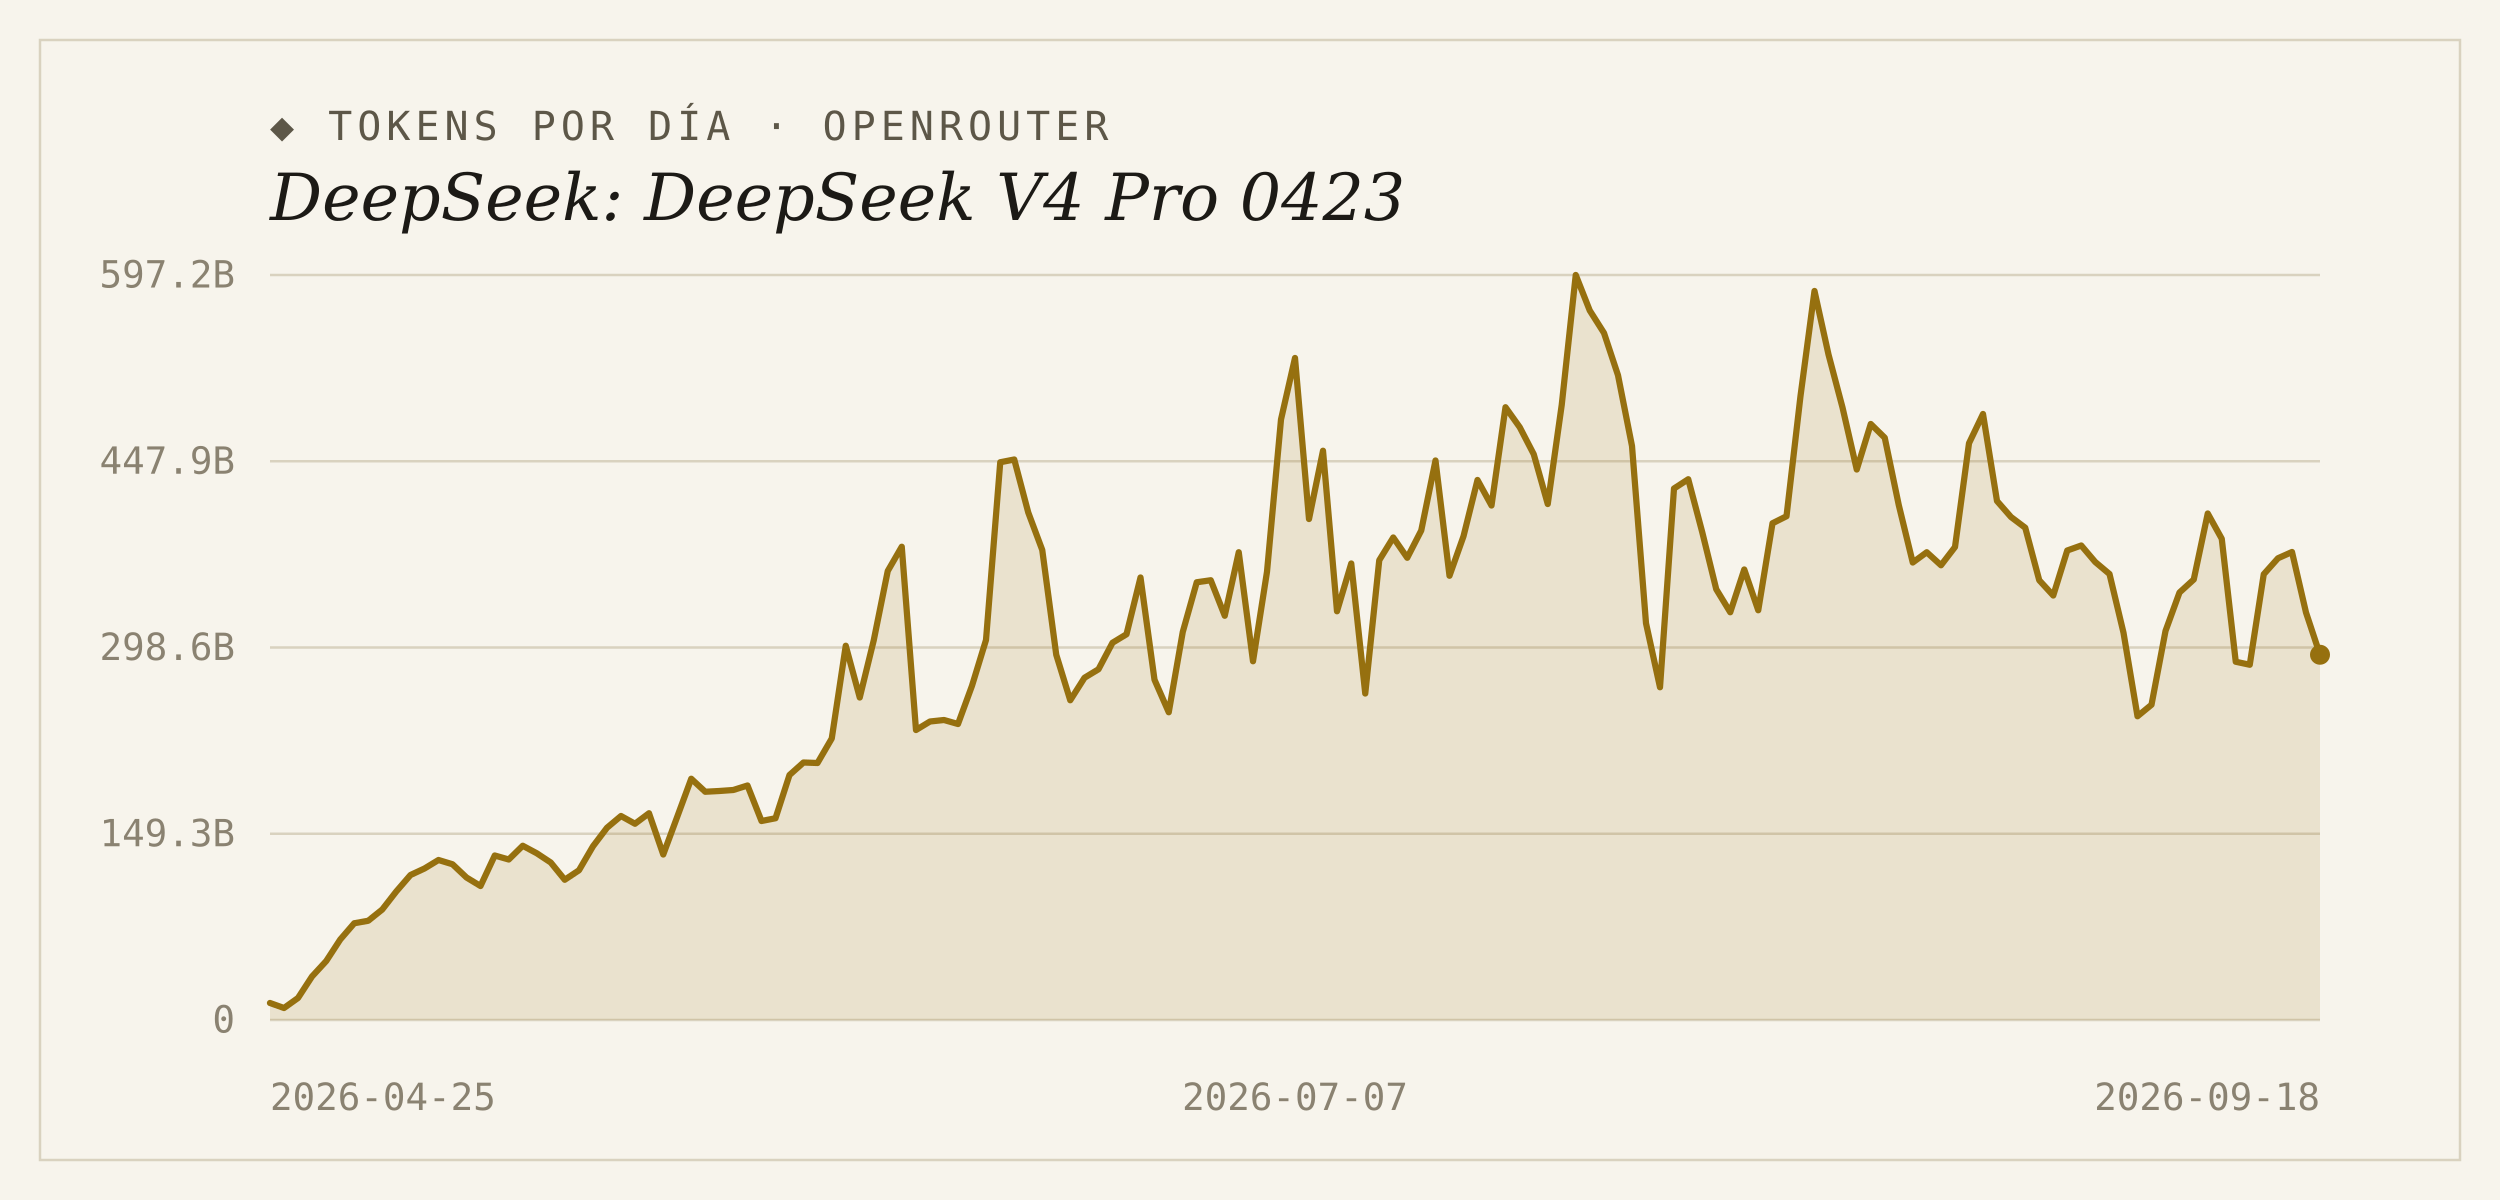
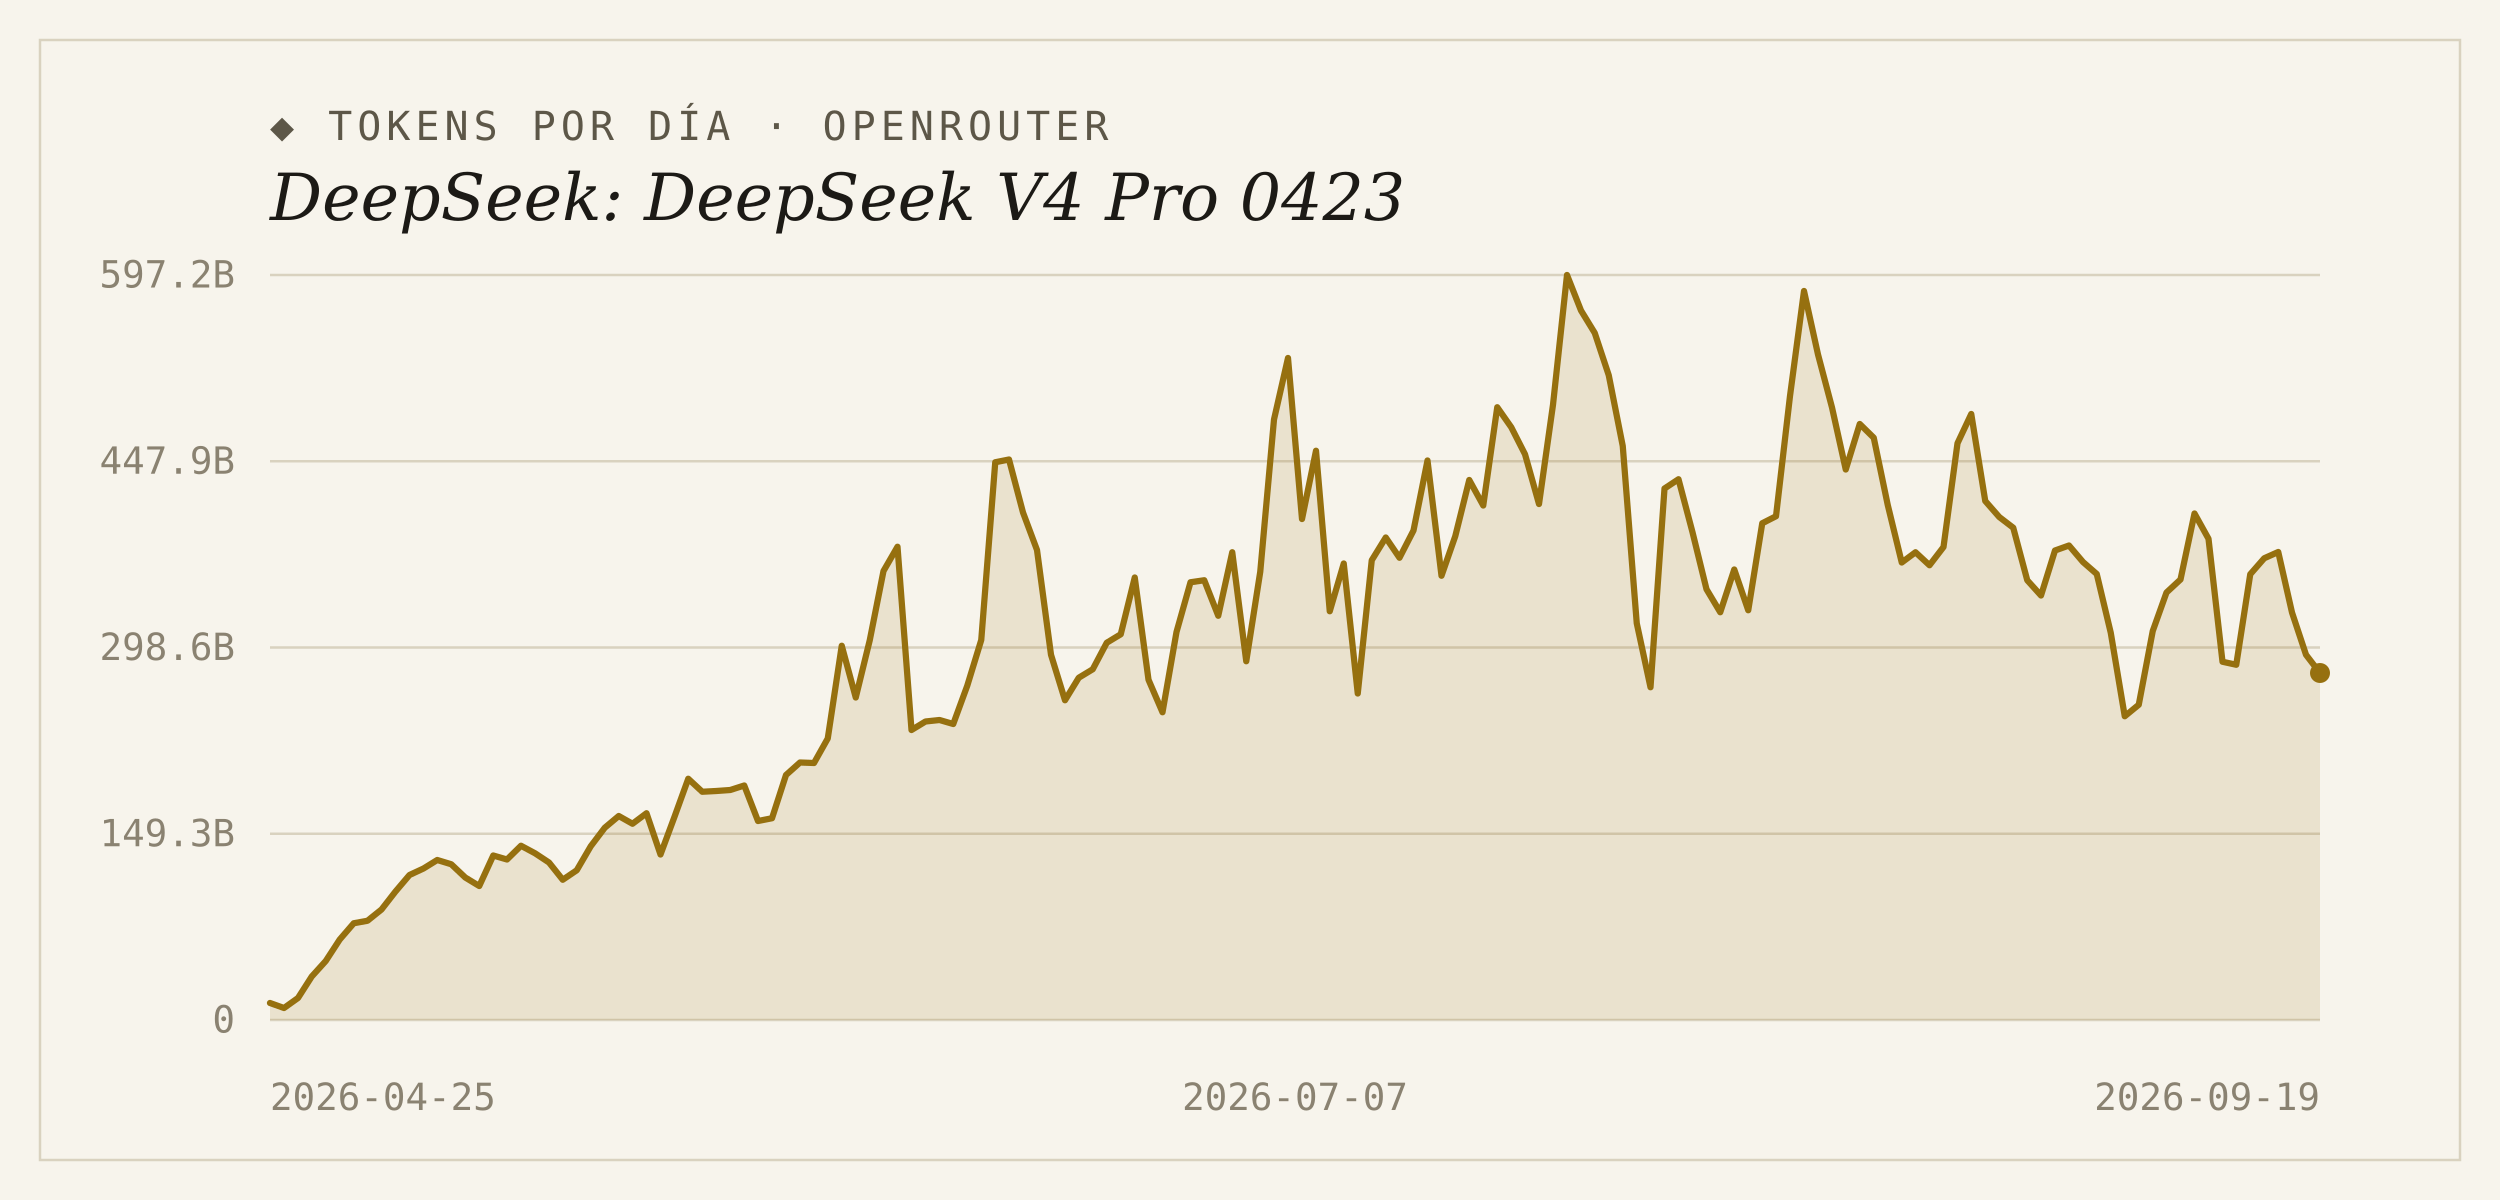
<svg xmlns="http://www.w3.org/2000/svg" width="1000" height="480" viewBox="0 0 1000 480">
  <rect width="1000" height="480" fill="#f7f4ec" />
  <rect x="16" y="16" width="968" height="448" fill="none" stroke="#d9d2bf" stroke-width="1" />
  <text x="108" y="56" font-family="'DejaVu Sans Mono', Consolas, monospace" font-size="16" letter-spacing="2" fill="#5d5748">◆ TOKENS POR DÍA · OPENROUTER</text>
  <text x="108" y="88" font-family="Georgia, 'DejaVu Serif', serif" font-size="26" font-style="italic" fill="#1c1a16">DeepSeek: DeepSeek V4 Pro 0423</text>
  <line x1="108" y1="408.0" x2="928" y2="408.0" stroke="#d9d2bf" stroke-width="1" />
  <text x="94" y="413" text-anchor="end" font-family="'DejaVu Sans Mono', Consolas, monospace" font-size="15" fill="#8a8271">0</text>
  <line x1="108" y1="333.5" x2="928" y2="333.5" stroke="#d9d2bf" stroke-width="1" />
  <text x="94" y="338.5" text-anchor="end" font-family="'DejaVu Sans Mono', Consolas, monospace" font-size="15" fill="#8a8271">149.3B</text>
  <line x1="108" y1="259.0" x2="928" y2="259.0" stroke="#d9d2bf" stroke-width="1" />
  <text x="94" y="264" text-anchor="end" font-family="'DejaVu Sans Mono', Consolas, monospace" font-size="15" fill="#8a8271">298.6B</text>
  <line x1="108" y1="184.5" x2="928" y2="184.5" stroke="#d9d2bf" stroke-width="1" />
  <text x="94" y="189.5" text-anchor="end" font-family="'DejaVu Sans Mono', Consolas, monospace" font-size="15" fill="#8a8271">447.9B</text>
  <line x1="108" y1="110.0" x2="928" y2="110.0" stroke="#d9d2bf" stroke-width="1" />
  <text x="94" y="115" text-anchor="end" font-family="'DejaVu Sans Mono', Consolas, monospace" font-size="15" fill="#8a8271">597.2B</text>
-   <path d="M 108,408.0 L 108.0,401.2 L 113.6,403.2 L 119.2,399.2 L 124.8,390.6 L 130.5,384.4 L 136.1,375.8 L 141.7,369.3 L 147.3,368.3 L 152.9,363.8 L 158.5,356.6 L 164.2,350.0 L 169.8,347.4 L 175.4,344.0 L 181.0,345.7 L 186.6,351.0 L 192.2,354.4 L 197.9,342.2 L 203.5,343.8 L 209.1,338.3 L 214.7,341.3 L 220.3,345.0 L 225.9,351.9 L 231.6,348.1 L 237.2,338.5 L 242.8,331.1 L 248.4,326.4 L 254.0,329.5 L 259.6,325.3 L 265.3,341.8 L 270.9,326.7 L 276.5,311.5 L 282.1,316.7 L 287.7,316.4 L 293.3,316.0 L 299.0,314.2 L 304.6,328.4 L 310.2,327.3 L 315.8,310.0 L 321.4,305.0 L 327.0,305.2 L 332.7,295.4 L 338.3,258.3 L 343.9,279.0 L 349.5,256.1 L 355.1,228.4 L 360.7,218.7 L 366.4,292.0 L 372.0,288.6 L 377.6,288.0 L 383.2,289.6 L 388.8,274.3 L 394.4,256.0 L 400.1,184.9 L 405.7,183.8 L 411.3,205.0 L 416.9,220.0 L 422.5,261.9 L 428.1,280.1 L 433.8,271.1 L 439.4,267.7 L 445.0,257.1 L 450.6,253.7 L 456.2,231.0 L 461.8,271.9 L 467.5,284.9 L 473.1,252.8 L 478.7,232.9 L 484.3,232.1 L 489.9,246.3 L 495.5,220.9 L 501.2,264.5 L 506.8,228.7 L 512.4,167.8 L 518.0,143.2 L 523.6,207.6 L 529.2,180.3 L 534.8,244.5 L 540.5,225.4 L 546.1,277.4 L 551.7,224.1 L 557.3,215.0 L 562.9,223.1 L 568.5,212.2 L 574.2,184.2 L 579.8,230.3 L 585.4,214.5 L 591.0,192.0 L 596.6,202.2 L 602.2,162.9 L 607.9,170.9 L 613.5,181.7 L 619.1,201.6 L 624.7,161.9 L 630.3,110.0 L 635.9,124.2 L 641.6,133.2 L 647.2,150.1 L 652.8,178.4 L 658.4,249.3 L 664.0,274.9 L 669.6,195.4 L 675.3,191.7 L 680.9,212.9 L 686.5,235.7 L 692.1,244.9 L 697.7,227.8 L 703.3,244.1 L 709.0,209.3 L 714.6,206.5 L 720.2,158.4 L 725.8,116.4 L 731.4,141.8 L 737.0,163.0 L 742.7,187.8 L 748.3,169.6 L 753.9,175.1 L 759.5,202.0 L 765.1,225.0 L 770.7,220.9 L 776.4,226.1 L 782.0,218.8 L 787.6,177.3 L 793.2,165.6 L 798.8,200.4 L 804.4,206.8 L 810.1,211.1 L 815.7,232.1 L 821.3,238.2 L 826.9,220.2 L 832.5,218.2 L 838.1,224.8 L 843.8,229.6 L 849.4,253.1 L 855.0,286.5 L 860.6,281.9 L 866.2,252.4 L 871.8,237.0 L 877.5,231.8 L 883.1,205.4 L 888.7,215.5 L 894.3,264.7 L 899.9,265.9 L 905.5,229.7 L 911.2,223.3 L 916.8,220.8 L 922.4,245.0 L 928.0,261.9 L 928.0,408.0 Z" fill="#96700f" fill-opacity="0.14" />
-   <polyline points="108.0,401.2 113.6,403.2 119.2,399.2 124.8,390.6 130.5,384.4 136.1,375.8 141.7,369.3 147.3,368.3 152.9,363.8 158.5,356.6 164.2,350.0 169.8,347.4 175.4,344.0 181.0,345.7 186.6,351.0 192.2,354.4 197.9,342.2 203.5,343.8 209.1,338.3 214.7,341.3 220.3,345.0 225.9,351.9 231.6,348.1 237.2,338.5 242.8,331.1 248.4,326.4 254.0,329.5 259.6,325.3 265.3,341.8 270.9,326.7 276.5,311.5 282.1,316.7 287.7,316.4 293.3,316.0 299.0,314.2 304.6,328.4 310.2,327.3 315.8,310.0 321.4,305.0 327.0,305.2 332.7,295.4 338.3,258.3 343.9,279.0 349.5,256.1 355.1,228.4 360.7,218.7 366.4,292.0 372.0,288.6 377.6,288.0 383.2,289.6 388.8,274.3 394.4,256.0 400.1,184.9 405.7,183.8 411.3,205.0 416.9,220.0 422.5,261.9 428.1,280.1 433.8,271.1 439.4,267.7 445.0,257.1 450.6,253.7 456.2,231.0 461.8,271.9 467.5,284.9 473.1,252.8 478.7,232.9 484.3,232.1 489.9,246.3 495.5,220.9 501.2,264.5 506.8,228.7 512.4,167.8 518.0,143.2 523.6,207.6 529.2,180.3 534.8,244.5 540.5,225.4 546.1,277.4 551.7,224.1 557.3,215.0 562.9,223.1 568.5,212.2 574.2,184.2 579.8,230.3 585.4,214.5 591.0,192.0 596.6,202.2 602.2,162.9 607.9,170.9 613.5,181.7 619.1,201.6 624.7,161.9 630.3,110.0 635.9,124.2 641.6,133.2 647.2,150.1 652.8,178.4 658.4,249.3 664.0,274.9 669.6,195.4 675.3,191.7 680.9,212.9 686.5,235.7 692.1,244.9 697.7,227.8 703.3,244.1 709.0,209.3 714.6,206.5 720.2,158.4 725.8,116.4 731.4,141.8 737.0,163.0 742.7,187.8 748.3,169.6 753.9,175.1 759.5,202.0 765.1,225.0 770.7,220.9 776.4,226.1 782.0,218.8 787.6,177.3 793.2,165.6 798.8,200.4 804.4,206.8 810.1,211.1 815.7,232.1 821.3,238.2 826.9,220.2 832.5,218.2 838.1,224.8 843.8,229.6 849.4,253.1 855.0,286.5 860.6,281.9 866.2,252.4 871.8,237.0 877.5,231.8 883.1,205.4 888.7,215.5 894.3,264.7 899.9,265.9 905.5,229.7 911.2,223.3 916.8,220.8 922.4,245.0 928.0,261.9" fill="none" stroke="#96700f" stroke-width="2.5" stroke-linejoin="round" stroke-linecap="round" />
-   <circle cx="928.0" cy="261.9" r="4" fill="#96700f" />
+   <path d="M 108,408.0 L 108.0,401.2 L 113.6,403.2 L 119.2,399.2 L 124.7,390.6 L 130.3,384.4 L 135.9,375.8 L 141.5,369.3 L 147.0,368.3 L 152.6,363.8 L 158.2,356.6 L 163.8,350.0 L 169.4,347.4 L 174.9,344.0 L 180.5,345.7 L 186.1,351.0 L 191.7,354.4 L 197.3,342.2 L 202.8,343.8 L 208.4,338.3 L 214.0,341.3 L 219.6,345.0 L 225.1,351.9 L 230.7,348.1 L 236.3,338.5 L 241.9,331.1 L 247.5,326.4 L 253.0,329.5 L 258.6,325.3 L 264.2,341.8 L 269.8,326.7 L 275.3,311.5 L 280.9,316.7 L 286.5,316.4 L 292.1,316.0 L 297.7,314.2 L 303.2,328.4 L 308.8,327.3 L 314.4,310.0 L 320.0,305.0 L 325.6,305.2 L 331.1,295.4 L 336.7,258.3 L 342.3,279.0 L 347.9,256.1 L 353.4,228.4 L 359.0,218.7 L 364.6,292.0 L 370.2,288.6 L 375.8,288.0 L 381.3,289.6 L 386.9,274.3 L 392.5,256.0 L 398.1,184.9 L 403.6,183.8 L 409.2,205.0 L 414.8,220.0 L 420.4,261.9 L 426.0,280.1 L 431.5,271.1 L 437.1,267.7 L 442.7,257.1 L 448.3,253.7 L 453.9,231.0 L 459.4,271.9 L 465.0,284.9 L 470.6,252.8 L 476.2,232.9 L 481.7,232.1 L 487.3,246.3 L 492.9,220.9 L 498.5,264.5 L 504.1,228.7 L 509.6,167.8 L 515.2,143.2 L 520.8,207.6 L 526.4,180.3 L 531.9,244.5 L 537.5,225.4 L 543.1,277.4 L 548.7,224.1 L 554.3,215.0 L 559.8,223.1 L 565.4,212.2 L 571.0,184.2 L 576.6,230.3 L 582.1,214.5 L 587.7,192.0 L 593.3,202.2 L 598.9,162.9 L 604.5,170.9 L 610.0,181.7 L 615.6,201.6 L 621.2,161.9 L 626.8,110.0 L 632.4,124.2 L 637.9,133.2 L 643.5,150.1 L 649.1,178.4 L 654.7,249.3 L 660.2,274.9 L 665.8,195.4 L 671.4,191.7 L 677.0,212.9 L 682.6,235.7 L 688.1,244.9 L 693.7,227.8 L 699.3,244.1 L 704.9,209.3 L 710.4,206.5 L 716.0,158.4 L 721.6,116.4 L 727.2,141.8 L 732.8,163.0 L 738.3,187.8 L 743.9,169.6 L 749.5,175.1 L 755.1,202.0 L 760.7,225.0 L 766.2,220.9 L 771.8,226.1 L 777.4,218.8 L 783.0,177.3 L 788.5,165.6 L 794.1,200.4 L 799.7,206.8 L 805.3,211.1 L 810.9,232.1 L 816.4,238.2 L 822.0,220.2 L 827.6,218.2 L 833.2,224.8 L 838.7,229.6 L 844.3,253.1 L 849.9,286.5 L 855.5,281.9 L 861.1,252.4 L 866.6,237.0 L 872.2,231.8 L 877.8,205.4 L 883.4,215.5 L 889.0,264.7 L 894.5,265.9 L 900.1,229.7 L 905.7,223.3 L 911.3,220.8 L 916.8,245.0 L 922.4,261.9 L 928.0,269.2 L 928.0,408.0 Z" fill="#96700f" fill-opacity="0.14" />
+   <polyline points="108.0,401.2 113.6,403.2 119.2,399.2 124.7,390.6 130.3,384.4 135.9,375.8 141.5,369.3 147.0,368.3 152.6,363.8 158.2,356.6 163.8,350.0 169.4,347.4 174.9,344.0 180.5,345.7 186.1,351.0 191.7,354.4 197.3,342.2 202.8,343.8 208.4,338.3 214.0,341.3 219.6,345.0 225.1,351.9 230.7,348.1 236.3,338.5 241.9,331.1 247.5,326.4 253.0,329.5 258.6,325.3 264.2,341.8 269.8,326.7 275.3,311.5 280.9,316.7 286.5,316.4 292.1,316.0 297.7,314.2 303.2,328.4 308.8,327.3 314.4,310.0 320.0,305.0 325.6,305.2 331.1,295.4 336.7,258.3 342.3,279.0 347.9,256.1 353.4,228.4 359.0,218.7 364.6,292.0 370.2,288.6 375.8,288.0 381.3,289.6 386.9,274.3 392.5,256.0 398.1,184.9 403.6,183.8 409.2,205.0 414.8,220.0 420.4,261.9 426.0,280.1 431.5,271.1 437.1,267.7 442.7,257.1 448.3,253.7 453.9,231.0 459.4,271.9 465.0,284.9 470.6,252.8 476.2,232.9 481.7,232.1 487.3,246.3 492.9,220.9 498.5,264.5 504.1,228.7 509.6,167.8 515.2,143.2 520.8,207.6 526.4,180.3 531.9,244.5 537.5,225.4 543.1,277.4 548.7,224.1 554.3,215.0 559.8,223.1 565.4,212.2 571.0,184.2 576.6,230.3 582.1,214.5 587.7,192.0 593.3,202.2 598.9,162.9 604.5,170.9 610.0,181.7 615.6,201.6 621.2,161.9 626.8,110.0 632.4,124.2 637.9,133.2 643.5,150.1 649.1,178.4 654.7,249.3 660.2,274.9 665.8,195.4 671.4,191.7 677.0,212.9 682.6,235.7 688.1,244.9 693.7,227.8 699.3,244.1 704.9,209.3 710.4,206.5 716.0,158.4 721.6,116.4 727.2,141.8 732.8,163.0 738.3,187.8 743.9,169.6 749.5,175.1 755.1,202.0 760.7,225.0 766.2,220.9 771.8,226.1 777.4,218.8 783.0,177.3 788.5,165.6 794.1,200.4 799.7,206.8 805.3,211.1 810.9,232.1 816.4,238.2 822.0,220.2 827.6,218.2 833.2,224.8 838.7,229.6 844.3,253.1 849.9,286.5 855.5,281.9 861.1,252.4 866.6,237.0 872.2,231.8 877.8,205.4 883.4,215.5 889.0,264.7 894.5,265.9 900.1,229.7 905.7,223.3 911.3,220.8 916.8,245.0 922.4,261.9 928.0,269.2" fill="none" stroke="#96700f" stroke-width="2.5" stroke-linejoin="round" stroke-linecap="round" />
+   <circle cx="928.0" cy="269.2" r="4" fill="#96700f" />
  <text x="108" y="444" text-anchor="start" font-family="'DejaVu Sans Mono', Consolas, monospace" font-size="15" fill="#8a8271">2026-04-25</text>
  <text x="518" y="444" text-anchor="middle" font-family="'DejaVu Sans Mono', Consolas, monospace" font-size="15" fill="#8a8271">2026-07-07</text>
-   <text x="928" y="444" text-anchor="end" font-family="'DejaVu Sans Mono', Consolas, monospace" font-size="15" fill="#8a8271">2026-09-18</text>
+   <text x="928" y="444" text-anchor="end" font-family="'DejaVu Sans Mono', Consolas, monospace" font-size="15" fill="#8a8271">2026-09-19</text>
</svg>
